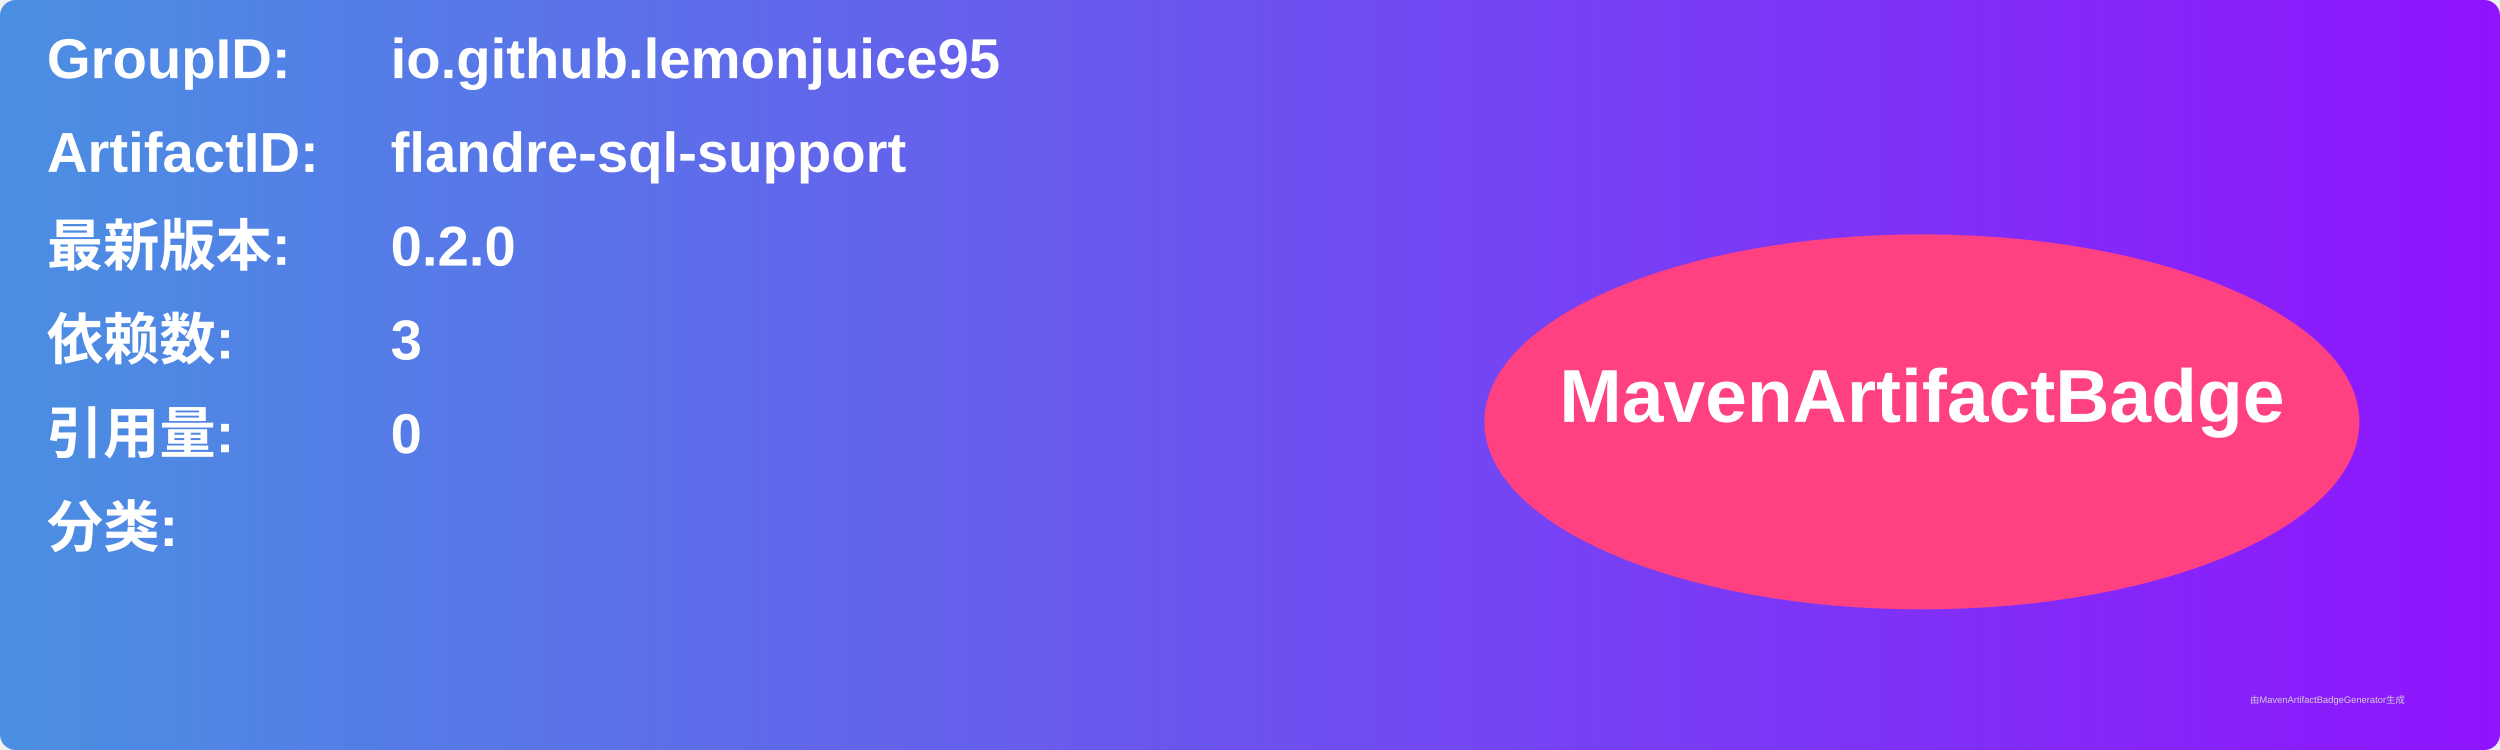
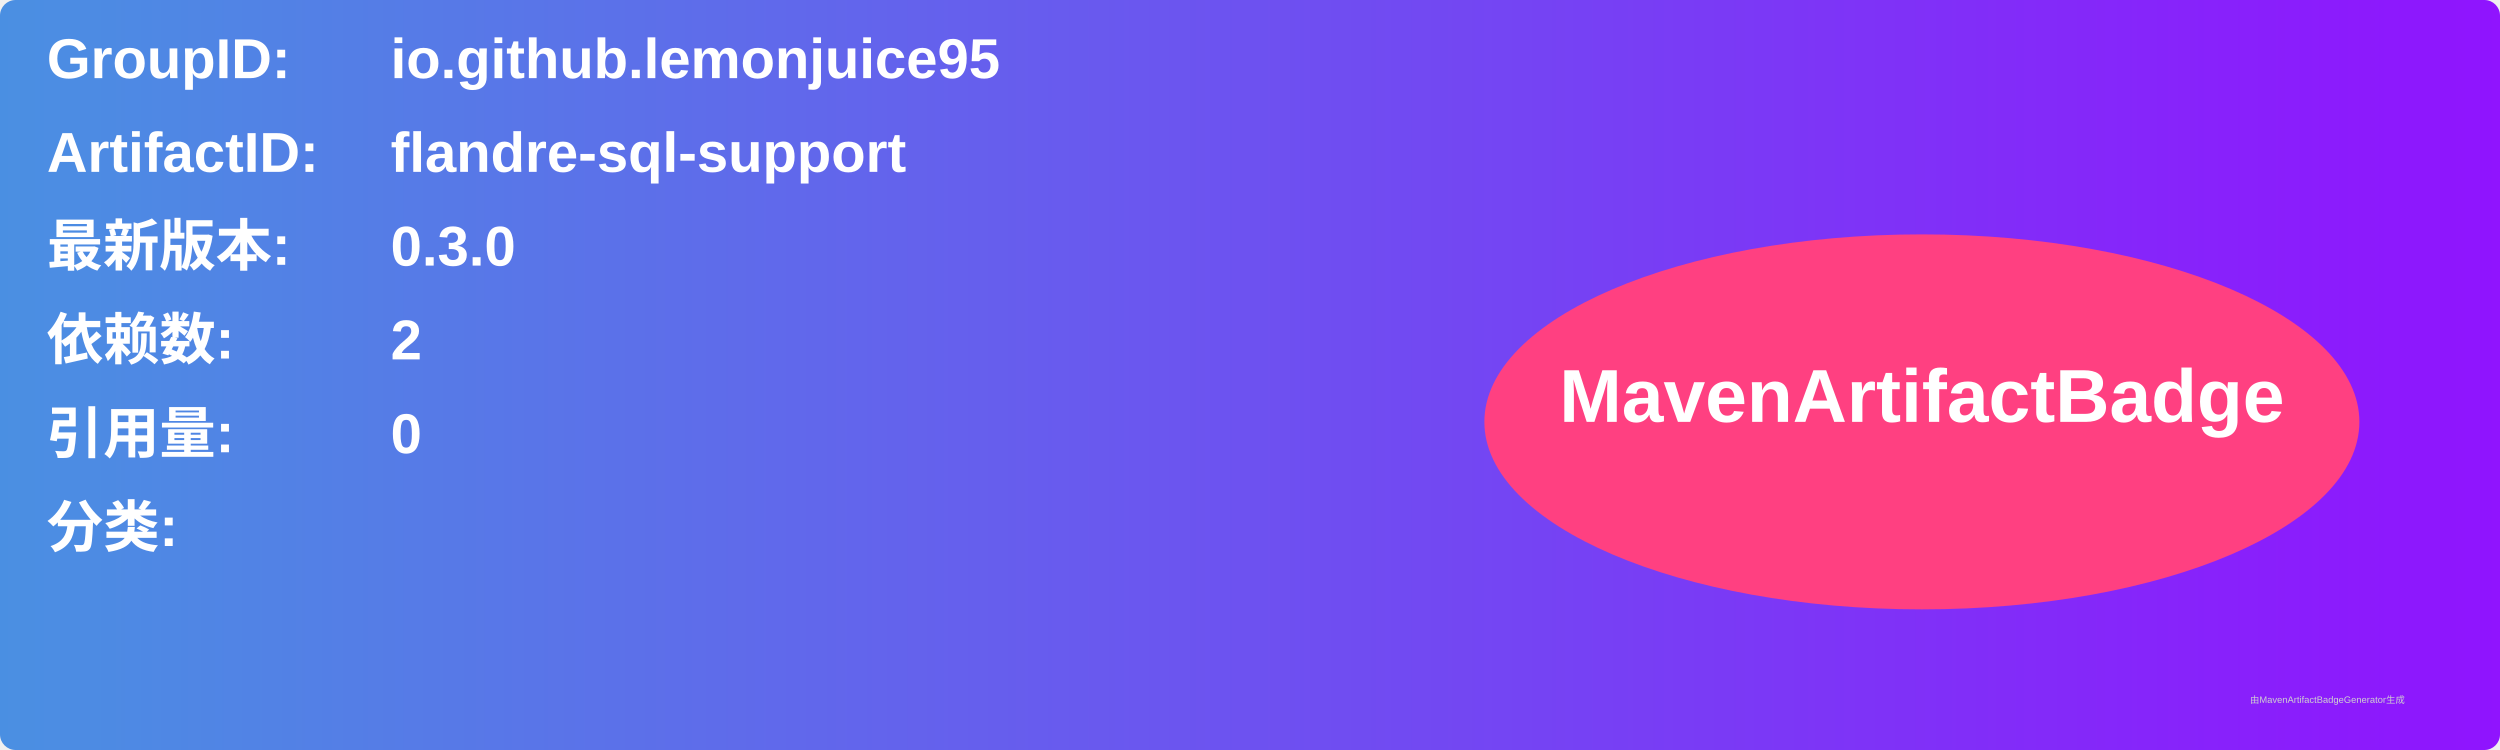
<svg xmlns="http://www.w3.org/2000/svg" width="800" height="240" viewBox="0 0 800 240">
  <linearGradient id="grad" x1="0%" y1="0%" x2="100%" y2="0%">
    <stop offset="0%" stop-color="#4a90e2" />
    <stop offset="100%" stop-color="#9013fe" />
  </linearGradient>
  <rect width="100%" height="100%" rx="5" ry="5" fill="url(#grad)" />
  <g transform="translate(15, 15)">
    <text x="0" y="10" font-family="Arial" font-size="18" fill="white" font-weight="bold" width="260">GroupID:</text>
    <text x="110" y="10" font-family="Arial" font-size="18" fill="white" font-weight="bold" width="460">io.github.lemonjuice95</text>
    <text x="0" y="40" font-family="Arial" font-size="18" fill="white" font-weight="bold" width="260">ArtifactID:</text>
    <text x="110" y="40" font-family="Arial" font-size="18" fill="white" font-weight="bold" width="460">flandre-sql-support</text>
    <text x="0" y="70" font-family="Arial" font-size="18" fill="white" font-weight="bold">最新版本:</text>
    <text x="110" y="70" font-family="Arial" font-size="18" fill="white" font-weight="bold">
-       <tspan font-weight="bold">0.2.0</tspan>
+       <tspan font-weight="bold">0.3.0</tspan>
    </text>
    <text x="0" y="100" font-family="Arial" font-size="18" fill="white" font-weight="bold">依赖数: </text>
    <text x="110" y="100" font-family="Arial" font-size="18" fill="white">
-       <tspan font-weight="bold">3</tspan>
+       <tspan font-weight="bold">2</tspan>
    </text>
    <text x="0" y="130" font-family="Arial" font-size="18" fill="white" font-weight="bold">引用量: </text>
    <text x="110" y="130" font-family="Arial" font-size="18" fill="white">
      <tspan font-weight="bold">0</tspan>
    </text>
    <text x="0" y="160" font-family="Arial" font-size="18" fill="white" font-weight="bold">分类:</text>
    <text x="10" y="190" font-family="Arial" font-size="10" fill="white">
      <tspan font-weight="bold" />
    </text>
    <ellipse cx="600" cy="120" rx="140" ry="60" fill="#ff4081" />
    <text x="600" y="120" text-anchor="middle" font-family="Arial" font-size="24" fill="white" font-weight="bold">MavenArtifactBadge</text>
  </g>
  <text x="720" y="225" font-family="Arial" font-size="3" fill="#d0d0d0">由MavenArtifactBadgeGenerator生成</text>
</svg>
